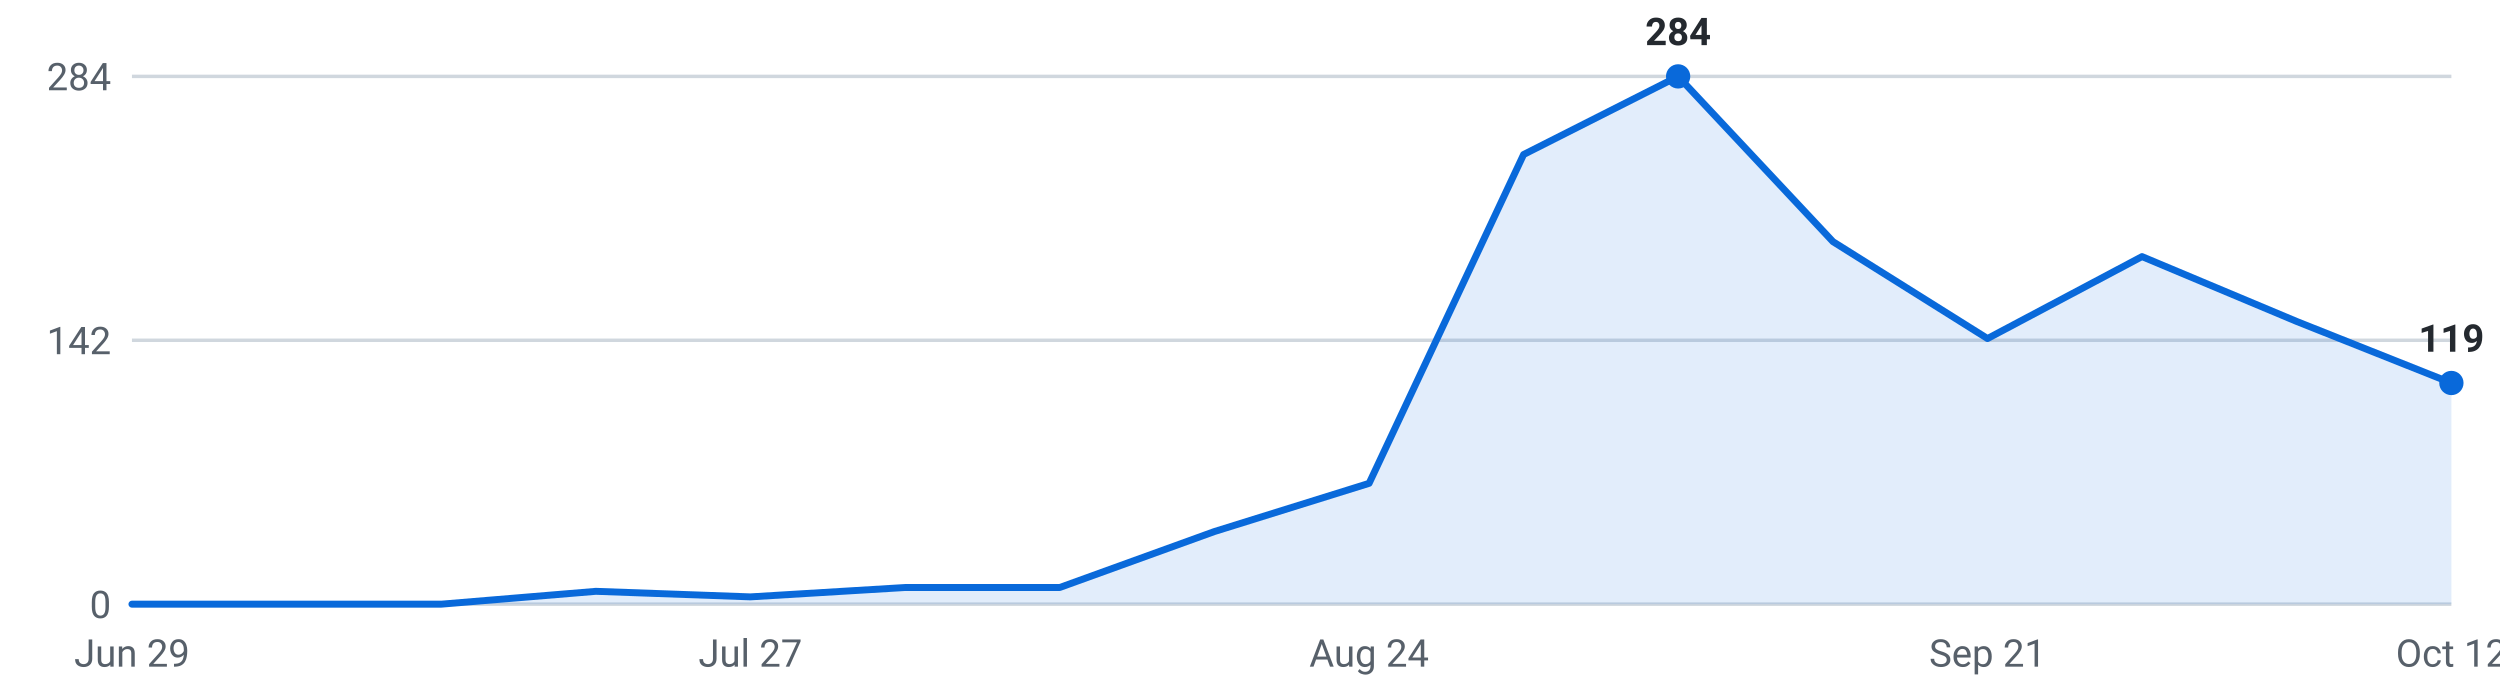
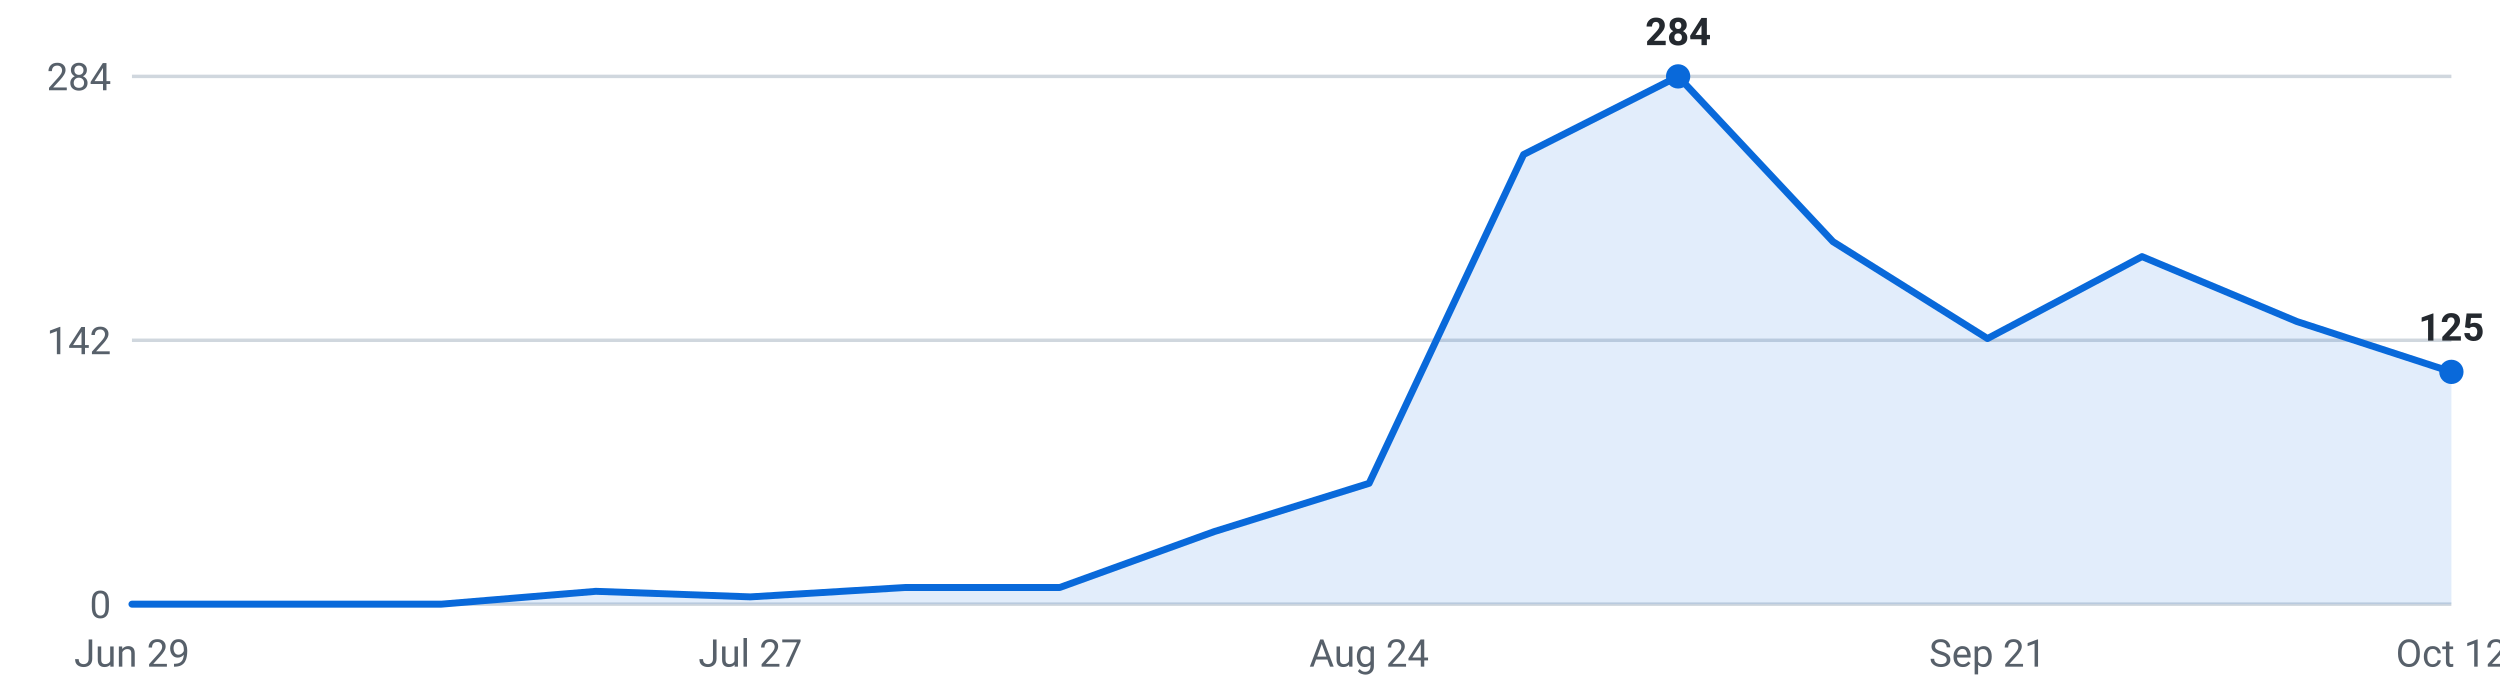
<svg xmlns="http://www.w3.org/2000/svg" viewBox="0 0 720 200" width="720" height="200" role="img" aria-label="Internships posted per week, last 16 weeks">
  <g font-family="-apple-system,Segoe UI,Roboto,sans-serif" font-size="11">
    <line x1="38" y1="174.0" x2="706" y2="174.0" stroke="#d0d7de" stroke-width="1" />
    <text x="32" y="178.0" text-anchor="end" fill="#57606a">0</text>
    <line x1="38" y1="98.0" x2="706" y2="98.0" stroke="#d0d7de" stroke-width="1" />
    <text x="32" y="102.0" text-anchor="end" fill="#57606a">142</text>
    <line x1="38" y1="22.0" x2="706" y2="22.0" stroke="#d0d7de" stroke-width="1" />
    <text x="32" y="26.0" text-anchor="end" fill="#57606a">284</text>
-     <path d="M38.0,174 L38.0,174.0 L82.5,174.0 L127.1,174.0 L171.6,170.3 L216.1,171.9 L260.7,169.2 L305.2,169.2 L349.7,153.1 L394.3,139.2 L438.8,44.5 L483.3,22.0 L527.9,69.6 L572.4,97.5 L616.9,73.9 L661.5,92.6 L706.0,110.3 L706.0,174 Z" fill="#0969da" fill-opacity="0.12" />
-     <polyline points="38.0,174.0 82.5,174.0 127.1,174.0 171.6,170.3 216.1,171.9 260.7,169.2 305.2,169.2 349.7,153.1 394.3,139.2 438.8,44.5 483.3,22.0 527.9,69.6 572.4,97.5 616.9,73.9 661.5,92.6 706.0,110.3" fill="none" stroke="#0969da" stroke-width="2" stroke-linejoin="round" stroke-linecap="round" />
+     <path d="M38.0,174 L38.0,174.0 L82.5,174.0 L127.1,174.0 L171.6,170.3 L216.1,171.9 L260.7,169.2 L305.2,169.2 L349.7,153.1 L394.3,139.2 L438.8,44.5 L483.3,22.0 L527.9,69.6 L572.4,97.5 L616.9,73.9 L661.5,92.6 L706.0,107.1 L706.0,174 Z" fill="#0969da" fill-opacity="0.12" />
+     <polyline points="38.0,174.0 82.5,174.0 127.1,174.0 171.6,170.3 216.1,171.9 260.7,169.2 305.2,169.2 349.7,153.1 394.3,139.2 438.8,44.5 483.3,22.0 527.9,69.6 572.4,97.5 616.9,73.9 661.5,92.6 706.0,107.1" fill="none" stroke="#0969da" stroke-width="2" stroke-linejoin="round" stroke-linecap="round" />
    <circle cx="483.3" cy="22.0" r="3.5" fill="#0969da" />
    <text x="483.3" y="13.0" text-anchor="middle" fill="#24292f" font-weight="600">284</text>
-     <circle cx="706.0" cy="110.3" r="3.5" fill="#0969da" />
-     <text x="706.0" y="101.3" text-anchor="middle" fill="#24292f" font-weight="600">119</text>
+     <circle cx="706.0" cy="107.1" r="3.5" fill="#0969da" />
+     <text x="706.0" y="98.1" text-anchor="middle" fill="#24292f" font-weight="600">125</text>
    <text x="38.0" y="192" text-anchor="middle" fill="#57606a">Jun 29</text>
    <text x="216.1" y="192" text-anchor="middle" fill="#57606a">Jul 27</text>
    <text x="394.3" y="192" text-anchor="middle" fill="#57606a">Aug 24</text>
    <text x="572.4" y="192" text-anchor="middle" fill="#57606a">Sep 21</text>
    <text x="706.0" y="192" text-anchor="middle" fill="#57606a">Oct 12</text>
  </g>
</svg>
